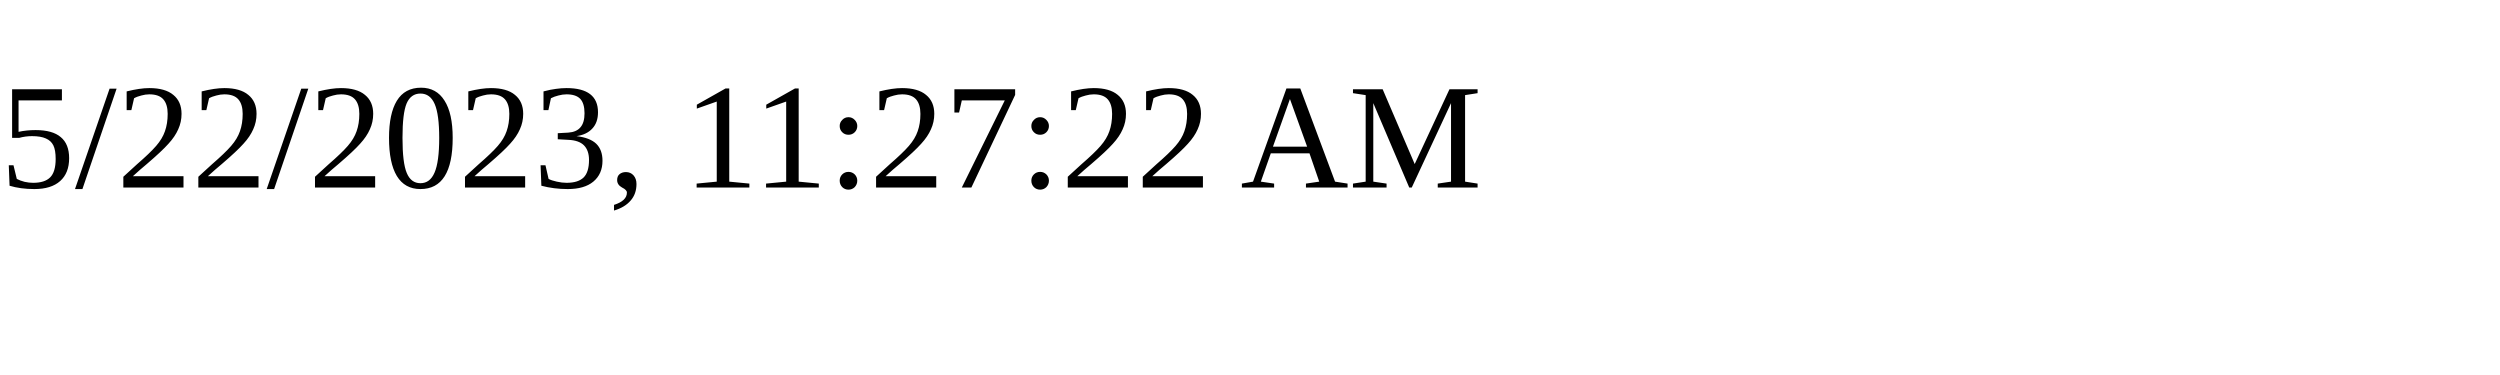
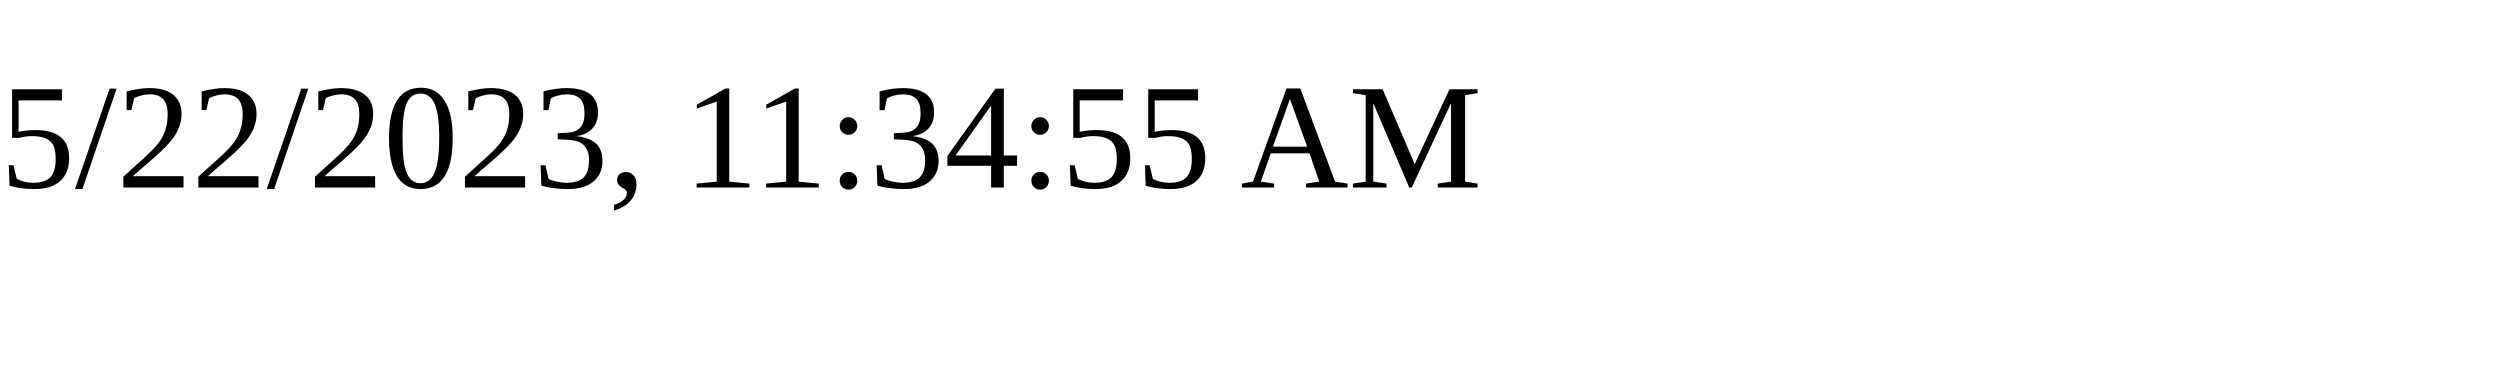
<svg xmlns="http://www.w3.org/2000/svg" height="30" width="200">
-   <text x="0" y="15">5/22/2023, 11:27:22 AM</text>
+   <text x="0" y="15">5/22/2023, 11:34:55 AM</text>
</svg>
